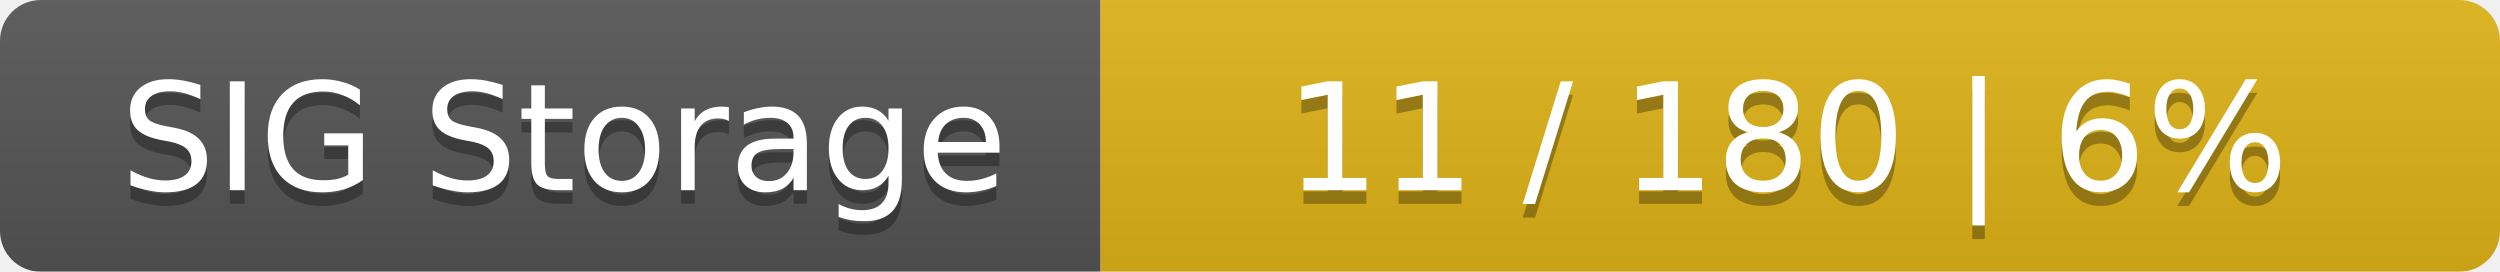
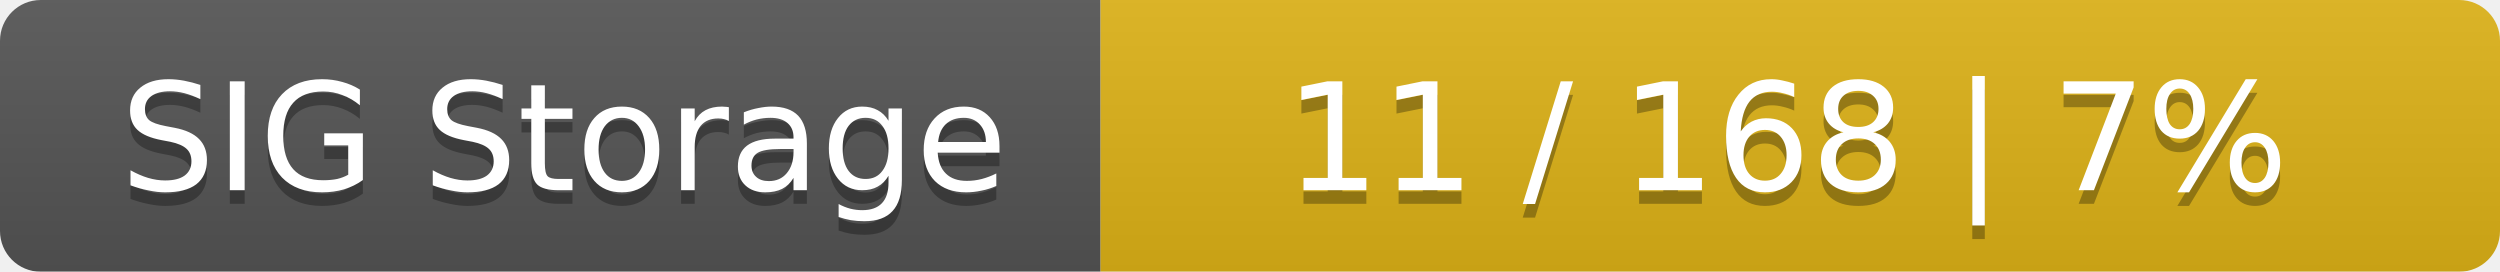
<svg xmlns="http://www.w3.org/2000/svg" width="184" height="20">
  <linearGradient id="smooth" x2="0" y2="100%">
    <stop offset="0" stop-color="#bbb" stop-opacity=".1" />
    <stop offset="1" stop-opacity=".1" />
  </linearGradient>
  <mask id="round">
    <rect width="184" height="20" rx="3" fill="#fff" />
  </mask>
  <g mask="url(#round)">
    <rect width="81" height="20" fill="#555" />
    <rect x="81" width="103" height="20" fill="#dfb317" />
    <rect width="184" height="20" fill="url(#smooth)" />
  </g>
  <g fill="#fff" text-anchor="middle" font-family="DejaVu Sans,Verdana,Geneva,sans-serif" font-size="11">
    <text x="41.5" y="15" fill="#010101" fill-opacity=".3">SIG Storage</text>
    <text x="41.5" y="14">SIG Storage</text>
-     <text x="131.5" y="15" fill="#010101" fill-opacity=".3">11 / 180    |    6%</text>
-     <text x="131.5" y="14">11 / 180    |    6%</text>
+     <text x="131.5" y="15" fill="#010101" fill-opacity=".3">11 / 168    |    7%</text>
+     <text x="131.5" y="14">11 / 168    |    7%</text>
  </g>
</svg>
